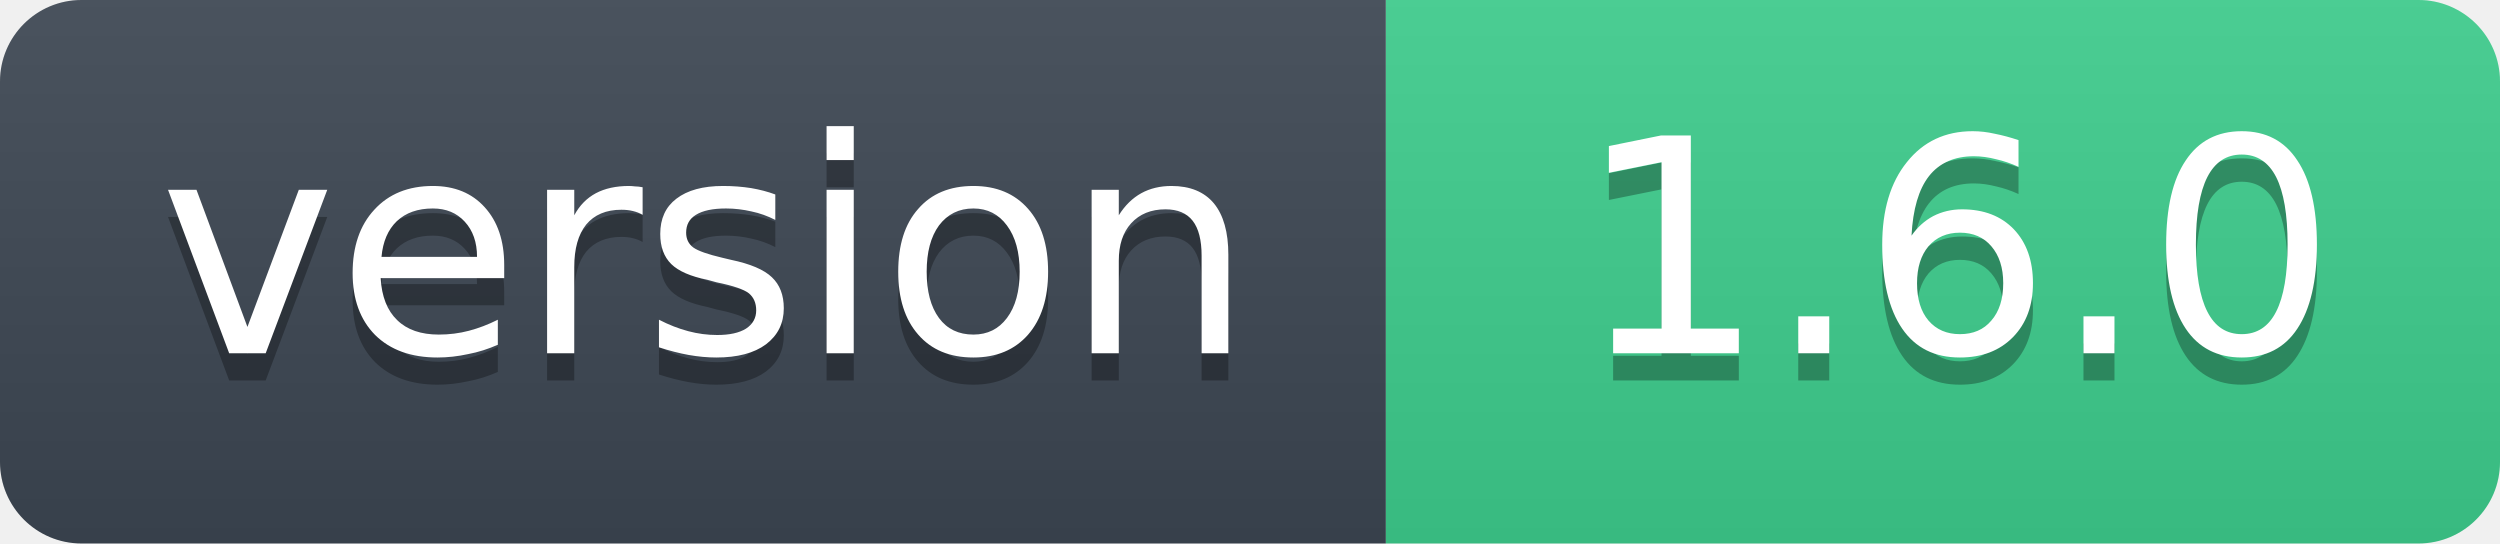
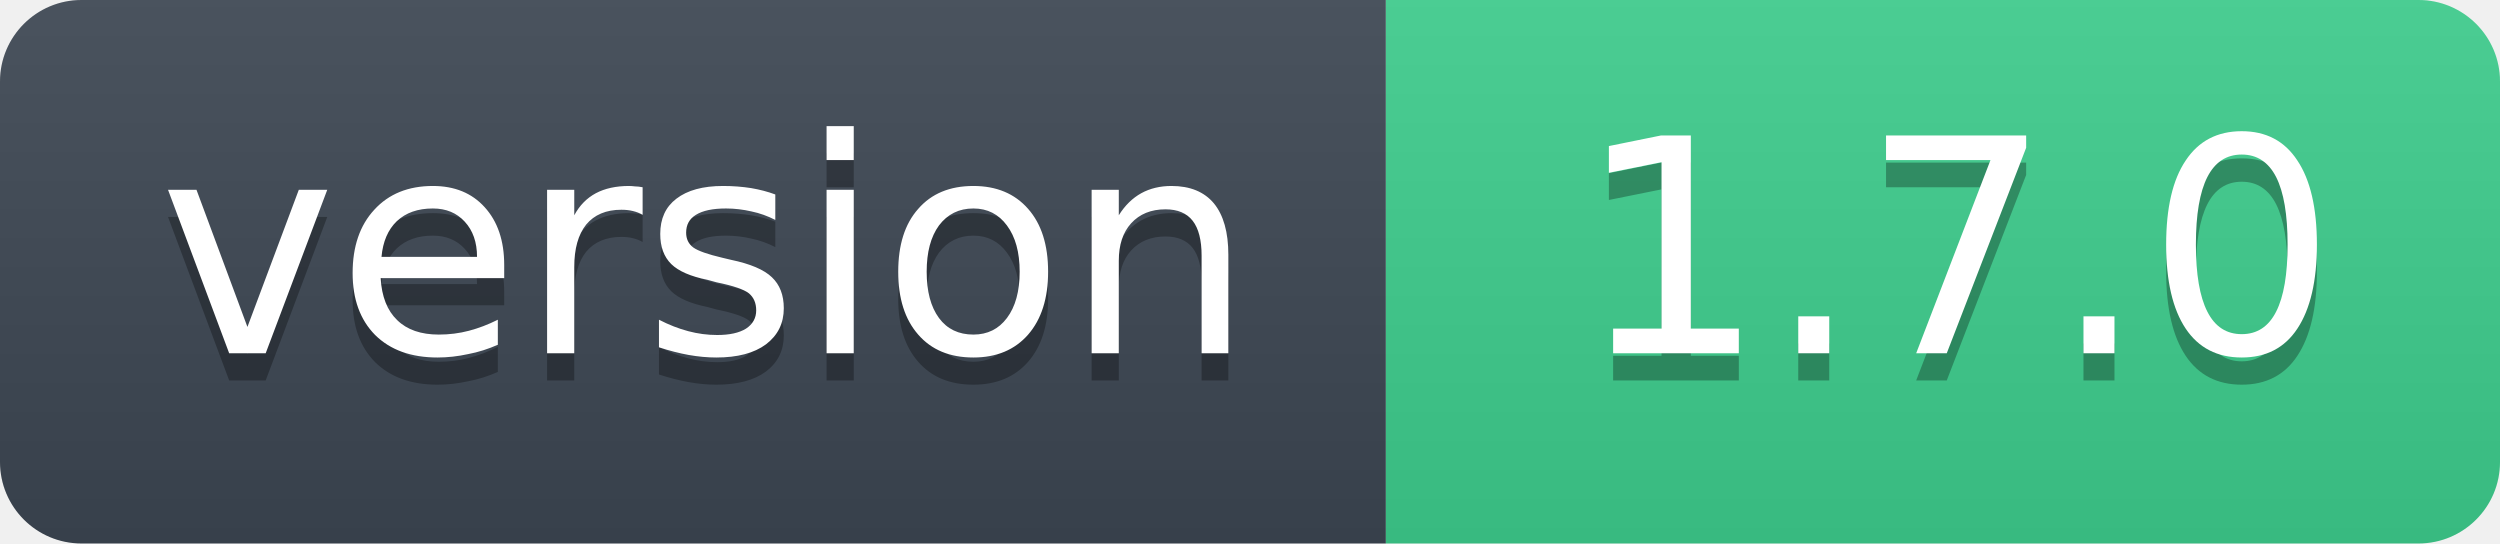
- <svg xmlns="http://www.w3.org/2000/svg" width="92" height="20" role="img" aria-label="version: 1.6.0">
+ <svg xmlns="http://www.w3.org/2000/svg" width="92" height="20" role="img" aria-label="version: 1.7.0">
  <linearGradient id="s" x2="0" y2="100%">
    <stop offset="0" stop-color="#bbb" stop-opacity=".1" />
    <stop offset="1" stop-opacity=".1" />
  </linearGradient>
  <clipPath id="r">
    <rect width="92" height="20" rx="3" fill="#fff" />
  </clipPath>
  <g clip-path="url(#r)">
    <rect width="51" height="20" fill="#3d4753" />
    <rect x="51" width="41" height="20" fill="#3ecf8e" />
    <rect width="92" height="20" fill="url(#s)" />
  </g>
  <g fill="#fff" text-anchor="middle" font-family="Verdana,Geneva,DejaVu Sans,sans-serif" font-size="11">
    <text x="26" y="14" fill="#010101" fill-opacity=".3">version</text>
    <text x="26" y="13">version</text>
-     <text x="72" y="14" fill="#010101" fill-opacity=".3">1.6.0</text>
-     <text x="72" y="13">1.6.0</text>
+     <text x="72" y="14" fill="#010101" fill-opacity=".3">1.7.0</text>
+     <text x="72" y="13">1.7.0</text>
  </g>
</svg>
